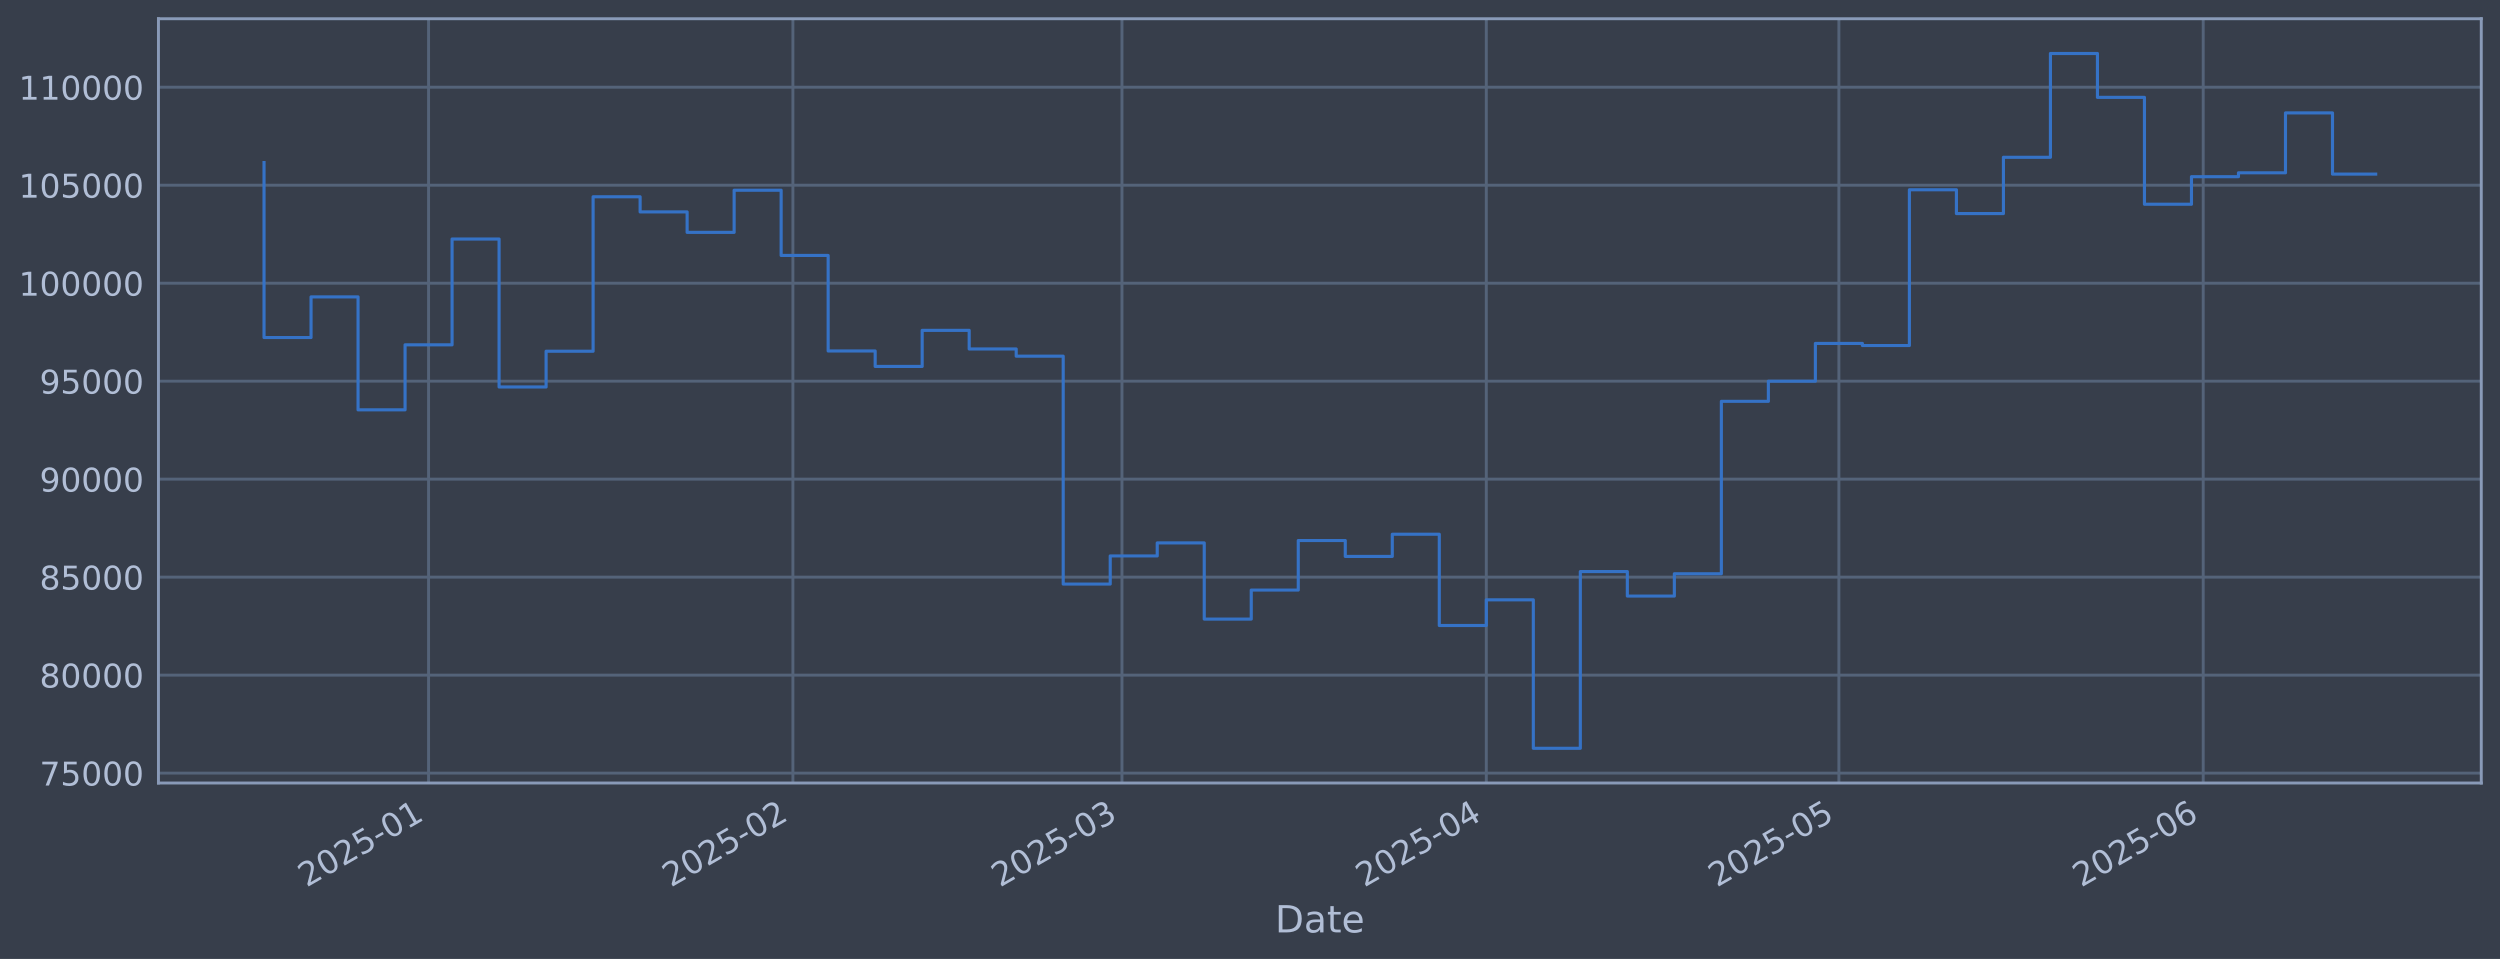
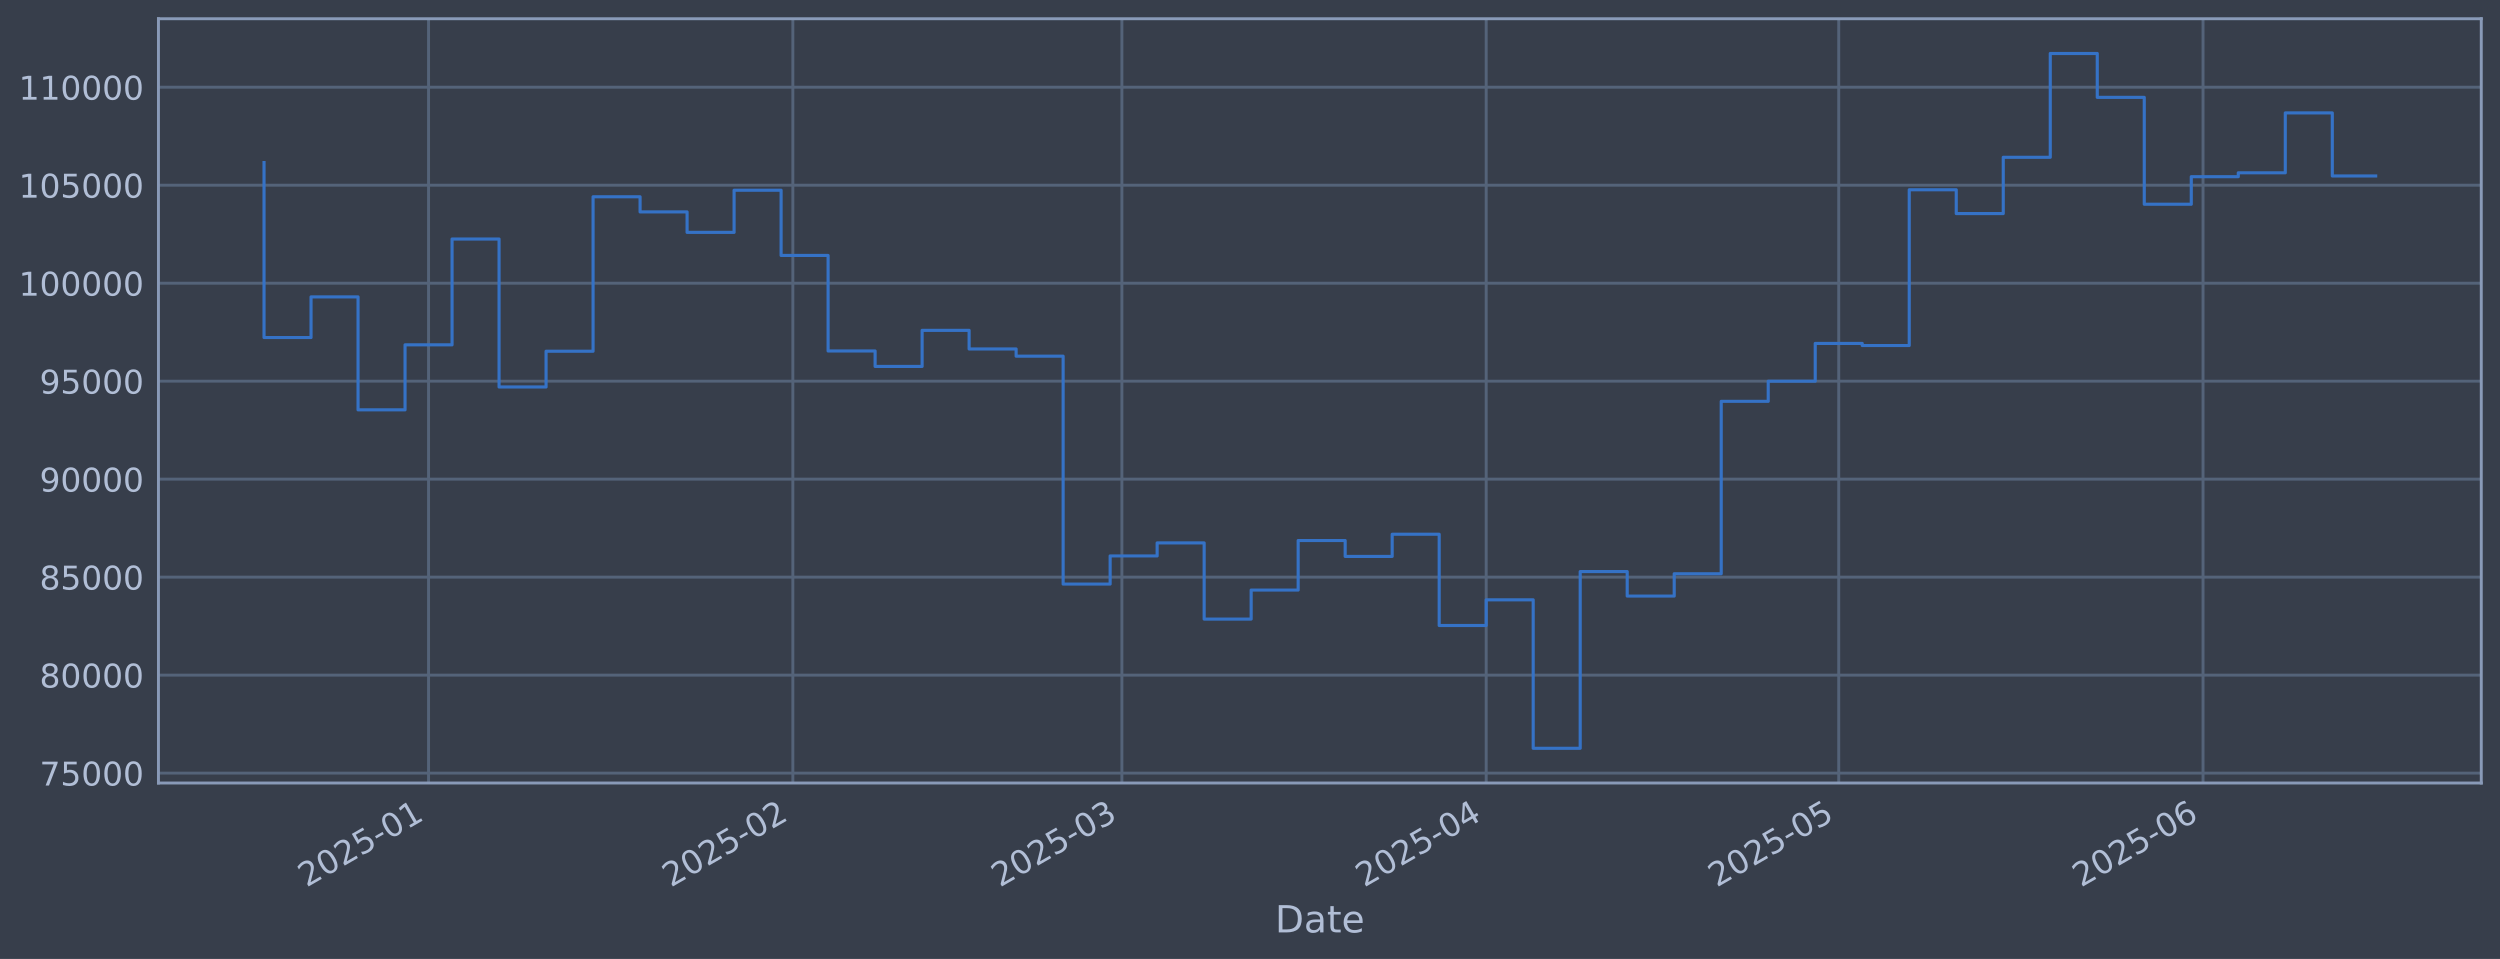
<svg xmlns="http://www.w3.org/2000/svg" xmlns:xlink="http://www.w3.org/1999/xlink" width="960.9pt" height="368.58pt" viewBox="0 0 960.9 368.58" version="1.1">
  <defs>
    <style type="text/css">*{stroke-linejoin: round; stroke-linecap: butt}</style>
  </defs>
  <g id="figure_1">
    <g id="patch_1">
      <path d="M 0 368.58  L 960.9 368.58  L 960.9 0  L 0 0  z " style="fill: #373e4b" />
    </g>
    <g id="axes_1">
      <g id="patch_2">
        <path d="M 60.901 300.96  L 953.701 300.96  L 953.701 7.2  L 60.901 7.2  z " style="fill: #373e4b" />
      </g>
      <g id="matplotlib.axis_1">
        <g id="xtick_1">
          <g id="line2d_1">
-             <path d="M 164.724 300.96  L 164.724 7.2  " clip-path="url(#p957fbfec7c)" style="fill: none; stroke: #546379; stroke-width: 1.12; stroke-linecap: square" />
+             <path d="M 164.718 300.96  L 164.718 7.2  " clip-path="url(#p2eec067a9c)" style="fill: none; stroke: #546379; stroke-width: 1.12; stroke-linecap: square" />
          </g>
          <g id="line2d_2" />
          <g id="text_1">
-             <g style="fill: #b1bed6" transform="translate(117.8205 341.1745) rotate(-30) scale(0.126 -0.126)">
+             <g style="fill: #b1bed6" transform="translate(117.8144 341.1745) rotate(-30) scale(0.126 -0.126)">
              <defs>
                <path id="DejaVuSans-32" d="M 1228 531  L 3431 531  L 3431 0  L 469 0  L 469 531  Q 828 903 1448 1529  Q 2069 2156 2228 2338  Q 2531 2678 2651 2914  Q 2772 3150 2772 3378  Q 2772 3750 2511 3984  Q 2250 4219 1831 4219  Q 1534 4219 1204 4116  Q 875 4013 500 3803  L 500 4441  Q 881 4594 1212 4672  Q 1544 4750 1819 4750  Q 2544 4750 2975 4387  Q 3406 4025 3406 3419  Q 3406 3131 3298 2873  Q 3191 2616 2906 2266  Q 2828 2175 2409 1742  Q 1991 1309 1228 531  z " transform="scale(0.015625)" />
                <path id="DejaVuSans-30" d="M 2034 4250  Q 1547 4250 1301 3770  Q 1056 3291 1056 2328  Q 1056 1369 1301 889  Q 1547 409 2034 409  Q 2525 409 2770 889  Q 3016 1369 3016 2328  Q 3016 3291 2770 3770  Q 2525 4250 2034 4250  z M 2034 4750  Q 2819 4750 3233 4129  Q 3647 3509 3647 2328  Q 3647 1150 3233 529  Q 2819 -91 2034 -91  Q 1250 -91 836 529  Q 422 1150 422 2328  Q 422 3509 836 4129  Q 1250 4750 2034 4750  z " transform="scale(0.015625)" />
                <path id="DejaVuSans-35" d="M 691 4666  L 3169 4666  L 3169 4134  L 1269 4134  L 1269 2991  Q 1406 3038 1543 3061  Q 1681 3084 1819 3084  Q 2600 3084 3056 2656  Q 3513 2228 3513 1497  Q 3513 744 3044 326  Q 2575 -91 1722 -91  Q 1428 -91 1123 -41  Q 819 9 494 109  L 494 744  Q 775 591 1075 516  Q 1375 441 1709 441  Q 2250 441 2565 725  Q 2881 1009 2881 1497  Q 2881 1984 2565 2268  Q 2250 2553 1709 2553  Q 1456 2553 1204 2497  Q 953 2441 691 2322  L 691 4666  z " transform="scale(0.015625)" />
                <path id="DejaVuSans-2d" d="M 313 2009  L 1997 2009  L 1997 1497  L 313 1497  L 313 2009  z " transform="scale(0.015625)" />
                <path id="DejaVuSans-31" d="M 794 531  L 1825 531  L 1825 4091  L 703 3866  L 703 4441  L 1819 4666  L 2450 4666  L 2450 531  L 3481 531  L 3481 0  L 794 0  L 794 531  z " transform="scale(0.015625)" />
              </defs>
              <use xlink:href="#DejaVuSans-32" />
              <use xlink:href="#DejaVuSans-30" transform="translate(63.62305 0)" />
              <use xlink:href="#DejaVuSans-32" transform="translate(127.2461 0)" />
              <use xlink:href="#DejaVuSans-35" transform="translate(190.8691 0)" />
              <use xlink:href="#DejaVuSans-2d" transform="translate(254.4922 0)" />
              <use xlink:href="#DejaVuSans-30" transform="translate(290.5762 0)" />
              <use xlink:href="#DejaVuSans-31" transform="translate(354.1992 0)" />
            </g>
          </g>
        </g>
        <g id="xtick_2">
          <g id="line2d_3">
-             <path d="M 304.758 300.96  L 304.758 7.2  " clip-path="url(#p957fbfec7c)" style="fill: none; stroke: #546379; stroke-width: 1.12; stroke-linecap: square" />
+             <path d="M 304.739 300.96  L 304.739 7.2  " clip-path="url(#p2eec067a9c)" style="fill: none; stroke: #546379; stroke-width: 1.12; stroke-linecap: square" />
          </g>
          <g id="line2d_4" />
          <g id="text_2">
-             <g style="fill: #b1bed6" transform="translate(257.8552 341.1745) rotate(-30) scale(0.126 -0.126)">
+             <g style="fill: #b1bed6" transform="translate(257.8356 341.1745) rotate(-30) scale(0.126 -0.126)">
              <use xlink:href="#DejaVuSans-32" />
              <use xlink:href="#DejaVuSans-30" transform="translate(63.62305 0)" />
              <use xlink:href="#DejaVuSans-32" transform="translate(127.2461 0)" />
              <use xlink:href="#DejaVuSans-35" transform="translate(190.8691 0)" />
              <use xlink:href="#DejaVuSans-2d" transform="translate(254.4922 0)" />
              <use xlink:href="#DejaVuSans-30" transform="translate(290.5762 0)" />
              <use xlink:href="#DejaVuSans-32" transform="translate(354.1992 0)" />
            </g>
          </g>
        </g>
        <g id="xtick_3">
          <g id="line2d_5">
-             <path d="M 431.241 300.96  L 431.241 7.2  " clip-path="url(#p957fbfec7c)" style="fill: none; stroke: #546379; stroke-width: 1.12; stroke-linecap: square" />
+             <path d="M 431.21 300.96  L 431.21 7.2  " clip-path="url(#p2eec067a9c)" style="fill: none; stroke: #546379; stroke-width: 1.12; stroke-linecap: square" />
          </g>
          <g id="line2d_6" />
          <g id="text_3">
-             <g style="fill: #b1bed6" transform="translate(384.3382 341.1745) rotate(-30) scale(0.126 -0.126)">
+             <g style="fill: #b1bed6" transform="translate(384.3063 341.1745) rotate(-30) scale(0.126 -0.126)">
              <defs>
                <path id="DejaVuSans-33" d="M 2597 2516  Q 3050 2419 3304 2112  Q 3559 1806 3559 1356  Q 3559 666 3084 287  Q 2609 -91 1734 -91  Q 1441 -91 1130 -33  Q 819 25 488 141  L 488 750  Q 750 597 1062 519  Q 1375 441 1716 441  Q 2309 441 2620 675  Q 2931 909 2931 1356  Q 2931 1769 2642 2001  Q 2353 2234 1838 2234  L 1294 2234  L 1294 2753  L 1863 2753  Q 2328 2753 2575 2939  Q 2822 3125 2822 3475  Q 2822 3834 2567 4026  Q 2313 4219 1838 4219  Q 1578 4219 1281 4162  Q 984 4106 628 3988  L 628 4550  Q 988 4650 1302 4700  Q 1616 4750 1894 4750  Q 2613 4750 3031 4423  Q 3450 4097 3450 3541  Q 3450 3153 3228 2886  Q 3006 2619 2597 2516  z " transform="scale(0.015625)" />
              </defs>
              <use xlink:href="#DejaVuSans-32" />
              <use xlink:href="#DejaVuSans-30" transform="translate(63.62305 0)" />
              <use xlink:href="#DejaVuSans-32" transform="translate(127.2461 0)" />
              <use xlink:href="#DejaVuSans-35" transform="translate(190.8691 0)" />
              <use xlink:href="#DejaVuSans-2d" transform="translate(254.4922 0)" />
              <use xlink:href="#DejaVuSans-30" transform="translate(290.5762 0)" />
              <use xlink:href="#DejaVuSans-33" transform="translate(354.1992 0)" />
            </g>
          </g>
        </g>
        <g id="xtick_4">
          <g id="line2d_7">
-             <path d="M 571.276 300.96  L 571.276 7.2  " clip-path="url(#p957fbfec7c)" style="fill: none; stroke: #546379; stroke-width: 1.12; stroke-linecap: square" />
+             <path d="M 571.231 300.96  L 571.231 7.2  " clip-path="url(#p2eec067a9c)" style="fill: none; stroke: #546379; stroke-width: 1.12; stroke-linecap: square" />
          </g>
          <g id="line2d_8" />
          <g id="text_4">
-             <g style="fill: #b1bed6" transform="translate(524.3729 341.1745) rotate(-30) scale(0.126 -0.126)">
+             <g style="fill: #b1bed6" transform="translate(524.3275 341.1745) rotate(-30) scale(0.126 -0.126)">
              <defs>
                <path id="DejaVuSans-34" d="M 2419 4116  L 825 1625  L 2419 1625  L 2419 4116  z M 2253 4666  L 3047 4666  L 3047 1625  L 3713 1625  L 3713 1100  L 3047 1100  L 3047 0  L 2419 0  L 2419 1100  L 313 1100  L 313 1709  L 2253 4666  z " transform="scale(0.015625)" />
              </defs>
              <use xlink:href="#DejaVuSans-32" />
              <use xlink:href="#DejaVuSans-30" transform="translate(63.62305 0)" />
              <use xlink:href="#DejaVuSans-32" transform="translate(127.2461 0)" />
              <use xlink:href="#DejaVuSans-35" transform="translate(190.8691 0)" />
              <use xlink:href="#DejaVuSans-2d" transform="translate(254.4922 0)" />
              <use xlink:href="#DejaVuSans-30" transform="translate(290.5762 0)" />
              <use xlink:href="#DejaVuSans-34" transform="translate(354.1992 0)" />
            </g>
          </g>
        </g>
        <g id="xtick_5">
          <g id="line2d_9">
-             <path d="M 706.794 300.96  L 706.794 7.2  " clip-path="url(#p957fbfec7c)" style="fill: none; stroke: #546379; stroke-width: 1.12; stroke-linecap: square" />
+             <path d="M 706.735 300.96  L 706.735 7.2  " clip-path="url(#p2eec067a9c)" style="fill: none; stroke: #546379; stroke-width: 1.12; stroke-linecap: square" />
          </g>
          <g id="line2d_10" />
          <g id="text_5">
-             <g style="fill: #b1bed6" transform="translate(659.8903 341.1745) rotate(-30) scale(0.126 -0.126)">
+             <g style="fill: #b1bed6" transform="translate(659.8318 341.1745) rotate(-30) scale(0.126 -0.126)">
              <use xlink:href="#DejaVuSans-32" />
              <use xlink:href="#DejaVuSans-30" transform="translate(63.62305 0)" />
              <use xlink:href="#DejaVuSans-32" transform="translate(127.2461 0)" />
              <use xlink:href="#DejaVuSans-35" transform="translate(190.8691 0)" />
              <use xlink:href="#DejaVuSans-2d" transform="translate(254.4922 0)" />
              <use xlink:href="#DejaVuSans-30" transform="translate(290.5762 0)" />
              <use xlink:href="#DejaVuSans-35" transform="translate(354.1992 0)" />
            </g>
          </g>
        </g>
        <g id="xtick_6">
          <g id="line2d_11">
-             <path d="M 846.828 300.96  L 846.828 7.2  " clip-path="url(#p957fbfec7c)" style="fill: none; stroke: #546379; stroke-width: 1.12; stroke-linecap: square" />
+             <path d="M 846.756 300.96  L 846.756 7.2  " clip-path="url(#p2eec067a9c)" style="fill: none; stroke: #546379; stroke-width: 1.12; stroke-linecap: square" />
          </g>
          <g id="line2d_12" />
          <g id="text_6">
-             <g style="fill: #b1bed6" transform="translate(799.925 341.1745) rotate(-30) scale(0.126 -0.126)">
+             <g style="fill: #b1bed6" transform="translate(799.853 341.1745) rotate(-30) scale(0.126 -0.126)">
              <defs>
                <path id="DejaVuSans-36" d="M 2113 2584  Q 1688 2584 1439 2293  Q 1191 2003 1191 1497  Q 1191 994 1439 701  Q 1688 409 2113 409  Q 2538 409 2786 701  Q 3034 994 3034 1497  Q 3034 2003 2786 2293  Q 2538 2584 2113 2584  z M 3366 4563  L 3366 3988  Q 3128 4100 2886 4159  Q 2644 4219 2406 4219  Q 1781 4219 1451 3797  Q 1122 3375 1075 2522  Q 1259 2794 1537 2939  Q 1816 3084 2150 3084  Q 2853 3084 3261 2657  Q 3669 2231 3669 1497  Q 3669 778 3244 343  Q 2819 -91 2113 -91  Q 1303 -91 875 529  Q 447 1150 447 2328  Q 447 3434 972 4092  Q 1497 4750 2381 4750  Q 2619 4750 2861 4703  Q 3103 4656 3366 4563  z " transform="scale(0.015625)" />
              </defs>
              <use xlink:href="#DejaVuSans-32" />
              <use xlink:href="#DejaVuSans-30" transform="translate(63.62305 0)" />
              <use xlink:href="#DejaVuSans-32" transform="translate(127.2461 0)" />
              <use xlink:href="#DejaVuSans-35" transform="translate(190.8691 0)" />
              <use xlink:href="#DejaVuSans-2d" transform="translate(254.4922 0)" />
              <use xlink:href="#DejaVuSans-30" transform="translate(290.5762 0)" />
              <use xlink:href="#DejaVuSans-36" transform="translate(354.1992 0)" />
            </g>
          </g>
        </g>
        <g id="text_7">
          <g style="fill: #b1bed6" transform="translate(490.0914 358.3856) scale(0.144 -0.144)">
            <defs>
              <path id="DejaVuSans-44" d="M 1259 4147  L 1259 519  L 2022 519  Q 2988 519 3436 956  Q 3884 1394 3884 2338  Q 3884 3275 3436 3711  Q 2988 4147 2022 4147  L 1259 4147  z M 628 4666  L 1925 4666  Q 3281 4666 3915 4102  Q 4550 3538 4550 2338  Q 4550 1131 3912 565  Q 3275 0 1925 0  L 628 0  L 628 4666  z " transform="scale(0.015625)" />
              <path id="DejaVuSans-61" d="M 2194 1759  Q 1497 1759 1228 1600  Q 959 1441 959 1056  Q 959 750 1161 570  Q 1363 391 1709 391  Q 2188 391 2477 730  Q 2766 1069 2766 1631  L 2766 1759  L 2194 1759  z M 3341 1997  L 3341 0  L 2766 0  L 2766 531  Q 2569 213 2275 61  Q 1981 -91 1556 -91  Q 1019 -91 701 211  Q 384 513 384 1019  Q 384 1609 779 1909  Q 1175 2209 1959 2209  L 2766 2209  L 2766 2266  Q 2766 2663 2505 2880  Q 2244 3097 1772 3097  Q 1472 3097 1187 3025  Q 903 2953 641 2809  L 641 3341  Q 956 3463 1253 3523  Q 1550 3584 1831 3584  Q 2591 3584 2966 3190  Q 3341 2797 3341 1997  z " transform="scale(0.015625)" />
              <path id="DejaVuSans-74" d="M 1172 4494  L 1172 3500  L 2356 3500  L 2356 3053  L 1172 3053  L 1172 1153  Q 1172 725 1289 603  Q 1406 481 1766 481  L 2356 481  L 2356 0  L 1766 0  Q 1100 0 847 248  Q 594 497 594 1153  L 594 3053  L 172 3053  L 172 3500  L 594 3500  L 594 4494  L 1172 4494  z " transform="scale(0.015625)" />
              <path id="DejaVuSans-65" d="M 3597 1894  L 3597 1613  L 953 1613  Q 991 1019 1311 708  Q 1631 397 2203 397  Q 2534 397 2845 478  Q 3156 559 3463 722  L 3463 178  Q 3153 47 2828 -22  Q 2503 -91 2169 -91  Q 1331 -91 842 396  Q 353 884 353 1716  Q 353 2575 817 3079  Q 1281 3584 2069 3584  Q 2775 3584 3186 3129  Q 3597 2675 3597 1894  z M 3022 2063  Q 3016 2534 2758 2815  Q 2500 3097 2075 3097  Q 1594 3097 1305 2825  Q 1016 2553 972 2059  L 3022 2063  z " transform="scale(0.015625)" />
            </defs>
            <use xlink:href="#DejaVuSans-44" />
            <use xlink:href="#DejaVuSans-61" transform="translate(77.00195 0)" />
            <use xlink:href="#DejaVuSans-74" transform="translate(138.2812 0)" />
            <use xlink:href="#DejaVuSans-65" transform="translate(177.4902 0)" />
          </g>
        </g>
      </g>
      <g id="matplotlib.axis_2">
        <g id="ytick_1">
          <g id="line2d_13">
-             <path d="M 60.901 297.147  L 953.701 297.147  " clip-path="url(#p957fbfec7c)" style="fill: none; stroke: #546379; stroke-width: 1.12; stroke-linecap: square" />
+             <path d="M 60.901 297.147  L 953.701 297.147  " clip-path="url(#p2eec067a9c)" style="fill: none; stroke: #546379; stroke-width: 1.12; stroke-linecap: square" />
          </g>
          <g id="line2d_14" />
          <g id="text_8">
            <g style="fill: #b1bed6" transform="translate(15.21675 301.9342) scale(0.126 -0.126)">
              <defs>
                <path id="DejaVuSans-37" d="M 525 4666  L 3525 4666  L 3525 4397  L 1831 0  L 1172 0  L 2766 4134  L 525 4134  L 525 4666  z " transform="scale(0.015625)" />
              </defs>
              <use xlink:href="#DejaVuSans-37" />
              <use xlink:href="#DejaVuSans-35" transform="translate(63.62305 0)" />
              <use xlink:href="#DejaVuSans-30" transform="translate(127.2461 0)" />
              <use xlink:href="#DejaVuSans-30" transform="translate(190.8691 0)" />
              <use xlink:href="#DejaVuSans-30" transform="translate(254.4922 0)" />
            </g>
          </g>
        </g>
        <g id="ytick_2">
          <g id="line2d_15">
-             <path d="M 60.901 259.487  L 953.701 259.487  " clip-path="url(#p957fbfec7c)" style="fill: none; stroke: #546379; stroke-width: 1.12; stroke-linecap: square" />
+             <path d="M 60.901 259.487  L 953.701 259.487  " clip-path="url(#p2eec067a9c)" style="fill: none; stroke: #546379; stroke-width: 1.12; stroke-linecap: square" />
          </g>
          <g id="line2d_16" />
          <g id="text_9">
            <g style="fill: #b1bed6" transform="translate(15.21675 264.2738) scale(0.126 -0.126)">
              <defs>
                <path id="DejaVuSans-38" d="M 2034 2216  Q 1584 2216 1326 1975  Q 1069 1734 1069 1313  Q 1069 891 1326 650  Q 1584 409 2034 409  Q 2484 409 2743 651  Q 3003 894 3003 1313  Q 3003 1734 2745 1975  Q 2488 2216 2034 2216  z M 1403 2484  Q 997 2584 770 2862  Q 544 3141 544 3541  Q 544 4100 942 4425  Q 1341 4750 2034 4750  Q 2731 4750 3128 4425  Q 3525 4100 3525 3541  Q 3525 3141 3298 2862  Q 3072 2584 2669 2484  Q 3125 2378 3379 2068  Q 3634 1759 3634 1313  Q 3634 634 3220 271  Q 2806 -91 2034 -91  Q 1263 -91 848 271  Q 434 634 434 1313  Q 434 1759 690 2068  Q 947 2378 1403 2484  z M 1172 3481  Q 1172 3119 1398 2916  Q 1625 2713 2034 2713  Q 2441 2713 2670 2916  Q 2900 3119 2900 3481  Q 2900 3844 2670 4047  Q 2441 4250 2034 4250  Q 1625 4250 1398 4047  Q 1172 3844 1172 3481  z " transform="scale(0.015625)" />
              </defs>
              <use xlink:href="#DejaVuSans-38" />
              <use xlink:href="#DejaVuSans-30" transform="translate(63.62305 0)" />
              <use xlink:href="#DejaVuSans-30" transform="translate(127.2461 0)" />
              <use xlink:href="#DejaVuSans-30" transform="translate(190.8691 0)" />
              <use xlink:href="#DejaVuSans-30" transform="translate(254.4922 0)" />
            </g>
          </g>
        </g>
        <g id="ytick_3">
          <g id="line2d_17">
-             <path d="M 60.901 221.826  L 953.701 221.826  " clip-path="url(#p957fbfec7c)" style="fill: none; stroke: #546379; stroke-width: 1.12; stroke-linecap: square" />
+             <path d="M 60.901 221.826  L 953.701 221.826  " clip-path="url(#p2eec067a9c)" style="fill: none; stroke: #546379; stroke-width: 1.12; stroke-linecap: square" />
          </g>
          <g id="line2d_18" />
          <g id="text_10">
            <g style="fill: #b1bed6" transform="translate(15.21675 226.6134) scale(0.126 -0.126)">
              <use xlink:href="#DejaVuSans-38" />
              <use xlink:href="#DejaVuSans-35" transform="translate(63.62305 0)" />
              <use xlink:href="#DejaVuSans-30" transform="translate(127.2461 0)" />
              <use xlink:href="#DejaVuSans-30" transform="translate(190.8691 0)" />
              <use xlink:href="#DejaVuSans-30" transform="translate(254.4922 0)" />
            </g>
          </g>
        </g>
        <g id="ytick_4">
          <g id="line2d_19">
-             <path d="M 60.901 184.166  L 953.701 184.166  " clip-path="url(#p957fbfec7c)" style="fill: none; stroke: #546379; stroke-width: 1.12; stroke-linecap: square" />
+             <path d="M 60.901 184.166  L 953.701 184.166  " clip-path="url(#p2eec067a9c)" style="fill: none; stroke: #546379; stroke-width: 1.12; stroke-linecap: square" />
          </g>
          <g id="line2d_20" />
          <g id="text_11">
            <g style="fill: #b1bed6" transform="translate(15.21675 188.953) scale(0.126 -0.126)">
              <defs>
                <path id="DejaVuSans-39" d="M 703 97  L 703 672  Q 941 559 1184 500  Q 1428 441 1663 441  Q 2288 441 2617 861  Q 2947 1281 2994 2138  Q 2813 1869 2534 1725  Q 2256 1581 1919 1581  Q 1219 1581 811 2004  Q 403 2428 403 3163  Q 403 3881 828 4315  Q 1253 4750 1959 4750  Q 2769 4750 3195 4129  Q 3622 3509 3622 2328  Q 3622 1225 3098 567  Q 2575 -91 1691 -91  Q 1453 -91 1209 -44  Q 966 3 703 97  z M 1959 2075  Q 2384 2075 2632 2365  Q 2881 2656 2881 3163  Q 2881 3666 2632 3958  Q 2384 4250 1959 4250  Q 1534 4250 1286 3958  Q 1038 3666 1038 3163  Q 1038 2656 1286 2365  Q 1534 2075 1959 2075  z " transform="scale(0.015625)" />
              </defs>
              <use xlink:href="#DejaVuSans-39" />
              <use xlink:href="#DejaVuSans-30" transform="translate(63.62305 0)" />
              <use xlink:href="#DejaVuSans-30" transform="translate(127.2461 0)" />
              <use xlink:href="#DejaVuSans-30" transform="translate(190.8691 0)" />
              <use xlink:href="#DejaVuSans-30" transform="translate(254.4922 0)" />
            </g>
          </g>
        </g>
        <g id="ytick_5">
          <g id="line2d_21">
-             <path d="M 60.901 146.506  L 953.701 146.506  " clip-path="url(#p957fbfec7c)" style="fill: none; stroke: #546379; stroke-width: 1.12; stroke-linecap: square" />
+             <path d="M 60.901 146.506  L 953.701 146.506  " clip-path="url(#p2eec067a9c)" style="fill: none; stroke: #546379; stroke-width: 1.12; stroke-linecap: square" />
          </g>
          <g id="line2d_22" />
          <g id="text_12">
            <g style="fill: #b1bed6" transform="translate(15.21675 151.2926) scale(0.126 -0.126)">
              <use xlink:href="#DejaVuSans-39" />
              <use xlink:href="#DejaVuSans-35" transform="translate(63.62305 0)" />
              <use xlink:href="#DejaVuSans-30" transform="translate(127.2461 0)" />
              <use xlink:href="#DejaVuSans-30" transform="translate(190.8691 0)" />
              <use xlink:href="#DejaVuSans-30" transform="translate(254.4922 0)" />
            </g>
          </g>
        </g>
        <g id="ytick_6">
          <g id="line2d_23">
-             <path d="M 60.901 108.845  L 953.701 108.845  " clip-path="url(#p957fbfec7c)" style="fill: none; stroke: #546379; stroke-width: 1.12; stroke-linecap: square" />
+             <path d="M 60.901 108.845  L 953.701 108.845  " clip-path="url(#p2eec067a9c)" style="fill: none; stroke: #546379; stroke-width: 1.12; stroke-linecap: square" />
          </g>
          <g id="line2d_24" />
          <g id="text_13">
            <g style="fill: #b1bed6" transform="translate(7.2 113.6322) scale(0.126 -0.126)">
              <use xlink:href="#DejaVuSans-31" />
              <use xlink:href="#DejaVuSans-30" transform="translate(63.62305 0)" />
              <use xlink:href="#DejaVuSans-30" transform="translate(127.2461 0)" />
              <use xlink:href="#DejaVuSans-30" transform="translate(190.8691 0)" />
              <use xlink:href="#DejaVuSans-30" transform="translate(254.4922 0)" />
              <use xlink:href="#DejaVuSans-30" transform="translate(318.1152 0)" />
            </g>
          </g>
        </g>
        <g id="ytick_7">
          <g id="line2d_25">
-             <path d="M 60.901 71.185  L 953.701 71.185  " clip-path="url(#p957fbfec7c)" style="fill: none; stroke: #546379; stroke-width: 1.12; stroke-linecap: square" />
+             <path d="M 60.901 71.185  L 953.701 71.185  " clip-path="url(#p2eec067a9c)" style="fill: none; stroke: #546379; stroke-width: 1.12; stroke-linecap: square" />
          </g>
          <g id="line2d_26" />
          <g id="text_14">
            <g style="fill: #b1bed6" transform="translate(7.2 75.97181) scale(0.126 -0.126)">
              <use xlink:href="#DejaVuSans-31" />
              <use xlink:href="#DejaVuSans-30" transform="translate(63.62305 0)" />
              <use xlink:href="#DejaVuSans-35" transform="translate(127.2461 0)" />
              <use xlink:href="#DejaVuSans-30" transform="translate(190.8691 0)" />
              <use xlink:href="#DejaVuSans-30" transform="translate(254.4922 0)" />
              <use xlink:href="#DejaVuSans-30" transform="translate(318.1152 0)" />
            </g>
          </g>
        </g>
        <g id="ytick_8">
          <g id="line2d_27">
-             <path d="M 60.901 33.524  L 953.701 33.524  " clip-path="url(#p957fbfec7c)" style="fill: none; stroke: #546379; stroke-width: 1.12; stroke-linecap: square" />
+             <path d="M 60.901 33.524  L 953.701 33.524  " clip-path="url(#p2eec067a9c)" style="fill: none; stroke: #546379; stroke-width: 1.12; stroke-linecap: square" />
          </g>
          <g id="line2d_28" />
          <g id="text_15">
            <g style="fill: #b1bed6" transform="translate(7.2 38.31141) scale(0.126 -0.126)">
              <use xlink:href="#DejaVuSans-31" />
              <use xlink:href="#DejaVuSans-31" transform="translate(63.62305 0)" />
              <use xlink:href="#DejaVuSans-30" transform="translate(127.2461 0)" />
              <use xlink:href="#DejaVuSans-30" transform="translate(190.8691 0)" />
              <use xlink:href="#DejaVuSans-30" transform="translate(254.4922 0)" />
              <use xlink:href="#DejaVuSans-30" transform="translate(318.1152 0)" />
            </g>
          </g>
        </g>
      </g>
      <g id="line2d_29">
-         <path d="M 101.482 62.478  L 101.482 129.735  L 119.551 129.735  L 119.551 114.117  L 137.62 114.117  L 137.62 157.529  L 155.689 157.529  L 155.689 132.544  L 173.758 132.544  L 173.758 91.873  L 191.827 91.873  L 191.827 148.745  L 209.896 148.745  L 209.896 135.003  L 227.965 135.003  L 227.965 75.637  L 246.034 75.637  L 246.034 81.451  L 264.103 81.451  L 264.103 89.317  L 282.172 89.317  L 282.172 73.113  L 300.241 73.113  L 300.241 98.189  L 318.31 98.189  L 318.31 134.901  L 336.379 134.901  L 336.379 140.841  L 354.448 140.841  L 354.448 126.97  L 372.517 126.97  L 372.517 134.132  L 390.586 134.132  L 390.586 136.904  L 408.655 136.904  L 408.655 224.494  L 426.724 224.494  L 426.724 213.678  L 444.793 213.678  L 444.793 208.679  L 462.862 208.679  L 462.862 237.95  L 480.931 237.95  L 480.931 226.8  L 499 226.8  L 499 207.76  L 517.069 207.76  L 517.069 213.864  L 535.138 213.864  L 535.138 205.348  L 553.207 205.348  L 553.207 240.422  L 571.276 240.422  L 571.276 230.548  L 589.345 230.548  L 589.345 287.607  L 607.414 287.607  L 607.414 219.693  L 625.483 219.693  L 625.483 229.105  L 643.552 229.105  L 643.552 220.526  L 661.621 220.526  L 661.621 154.258  L 679.69 154.258  L 679.69 146.519  L 697.759 146.519  L 697.759 131.991  L 715.828 131.991  L 715.828 132.809  L 733.897 132.809  L 733.897 72.945  L 751.966 72.945  L 751.966 82.09  L 770.035 82.09  L 770.035 60.453  L 788.104 60.453  L 788.104 20.553  L 806.173 20.553  L 806.173 37.431  L 824.242 37.431  L 824.242 78.508  L 842.311 78.508  L 842.311 67.912  L 860.38 67.912  L 860.38 66.417  L 878.449 66.417  L 878.449 43.403  L 896.518 43.403  L 896.518 66.916  L 913.119 66.916  " clip-path="url(#p957fbfec7c)" style="fill: none; stroke: #3572c6; stroke-width: 1.2; stroke-linecap: square" />
+         <path d="M 101.482 62.478  L 101.482 129.735  L 119.55 129.735  L 119.55 114.117  L 137.617 114.117  L 137.617 157.529  L 155.684 157.529  L 155.684 132.544  L 173.751 132.544  L 173.751 91.873  L 191.819 91.873  L 191.819 148.745  L 209.886 148.745  L 209.886 135.003  L 227.953 135.003  L 227.953 75.637  L 246.02 75.637  L 246.02 81.451  L 264.088 81.451  L 264.088 89.317  L 282.155 89.317  L 282.155 73.113  L 300.222 73.113  L 300.222 98.189  L 318.289 98.189  L 318.289 134.901  L 336.357 134.901  L 336.357 140.841  L 354.424 140.841  L 354.424 126.97  L 372.491 126.97  L 372.491 134.132  L 390.558 134.132  L 390.558 136.904  L 408.626 136.904  L 408.626 224.494  L 426.693 224.494  L 426.693 213.678  L 444.76 213.678  L 444.76 208.679  L 462.827 208.679  L 462.827 237.95  L 480.895 237.95  L 480.895 226.8  L 498.962 226.8  L 498.962 207.76  L 517.029 207.76  L 517.029 213.864  L 535.096 213.864  L 535.096 205.348  L 553.164 205.348  L 553.164 240.422  L 571.231 240.422  L 571.231 230.548  L 589.298 230.548  L 589.298 287.607  L 607.365 287.607  L 607.365 219.693  L 625.432 219.693  L 625.432 229.105  L 643.5 229.105  L 643.5 220.526  L 661.567 220.526  L 661.567 154.258  L 679.634 154.258  L 679.634 146.519  L 697.701 146.519  L 697.701 131.991  L 715.769 131.991  L 715.769 132.809  L 733.836 132.809  L 733.836 72.945  L 751.903 72.945  L 751.903 82.09  L 769.97 82.09  L 769.97 60.453  L 788.038 60.453  L 788.038 20.553  L 806.105 20.553  L 806.105 37.431  L 824.172 37.431  L 824.172 78.508  L 842.239 78.508  L 842.239 67.912  L 860.307 67.912  L 860.307 66.417  L 878.374 66.417  L 878.374 43.403  L 896.441 43.403  L 896.441 67.644  L 913.119 67.644  " clip-path="url(#p2eec067a9c)" style="fill: none; stroke: #3572c6; stroke-width: 1.2; stroke-linecap: square" />
      </g>
      <g id="patch_3">
        <path d="M 60.901 300.96  L 60.901 7.2  " style="fill: none; stroke: #899ab8; stroke-width: 1.12; stroke-linejoin: miter; stroke-linecap: square" />
      </g>
      <g id="patch_4">
        <path d="M 953.701 300.96  L 953.701 7.2  " style="fill: none; stroke: #899ab8; stroke-width: 1.12; stroke-linejoin: miter; stroke-linecap: square" />
      </g>
      <g id="patch_5">
        <path d="M 60.901 300.96  L 953.701 300.96  " style="fill: none; stroke: #899ab8; stroke-width: 1.12; stroke-linejoin: miter; stroke-linecap: square" />
      </g>
      <g id="patch_6">
        <path d="M 60.901 7.2  L 953.701 7.2  " style="fill: none; stroke: #899ab8; stroke-width: 1.12; stroke-linejoin: miter; stroke-linecap: square" />
      </g>
    </g>
  </g>
  <defs>
-     <clipPath id="p957fbfec7c">
+     <clipPath id="p2eec067a9c">
      <rect x="60.901" y="7.2" width="892.8" height="293.76" />
    </clipPath>
  </defs>
</svg>
